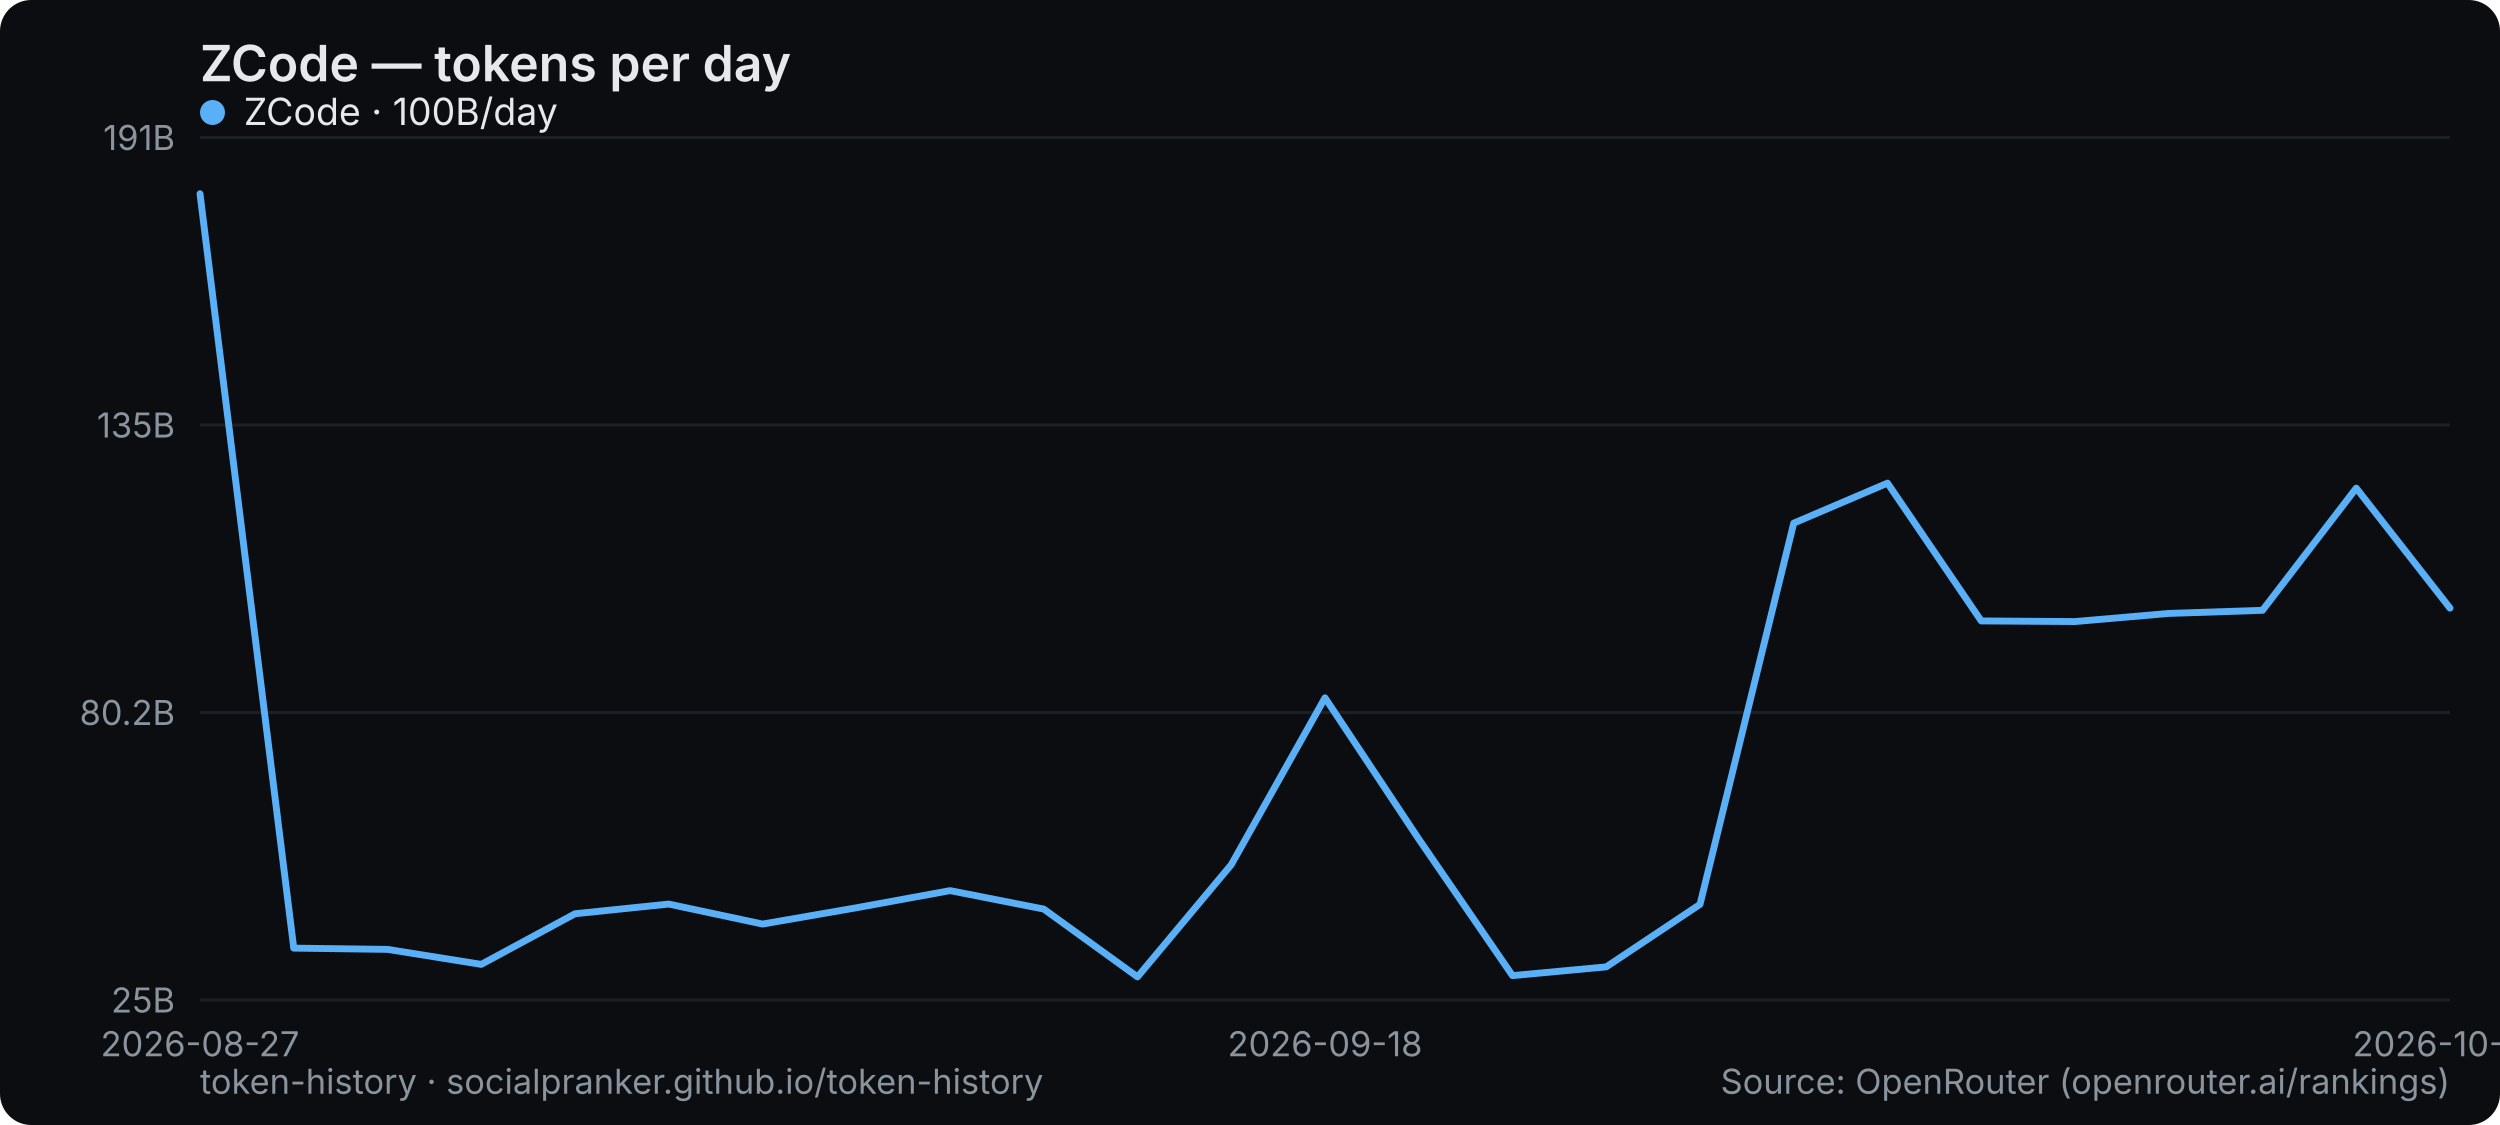
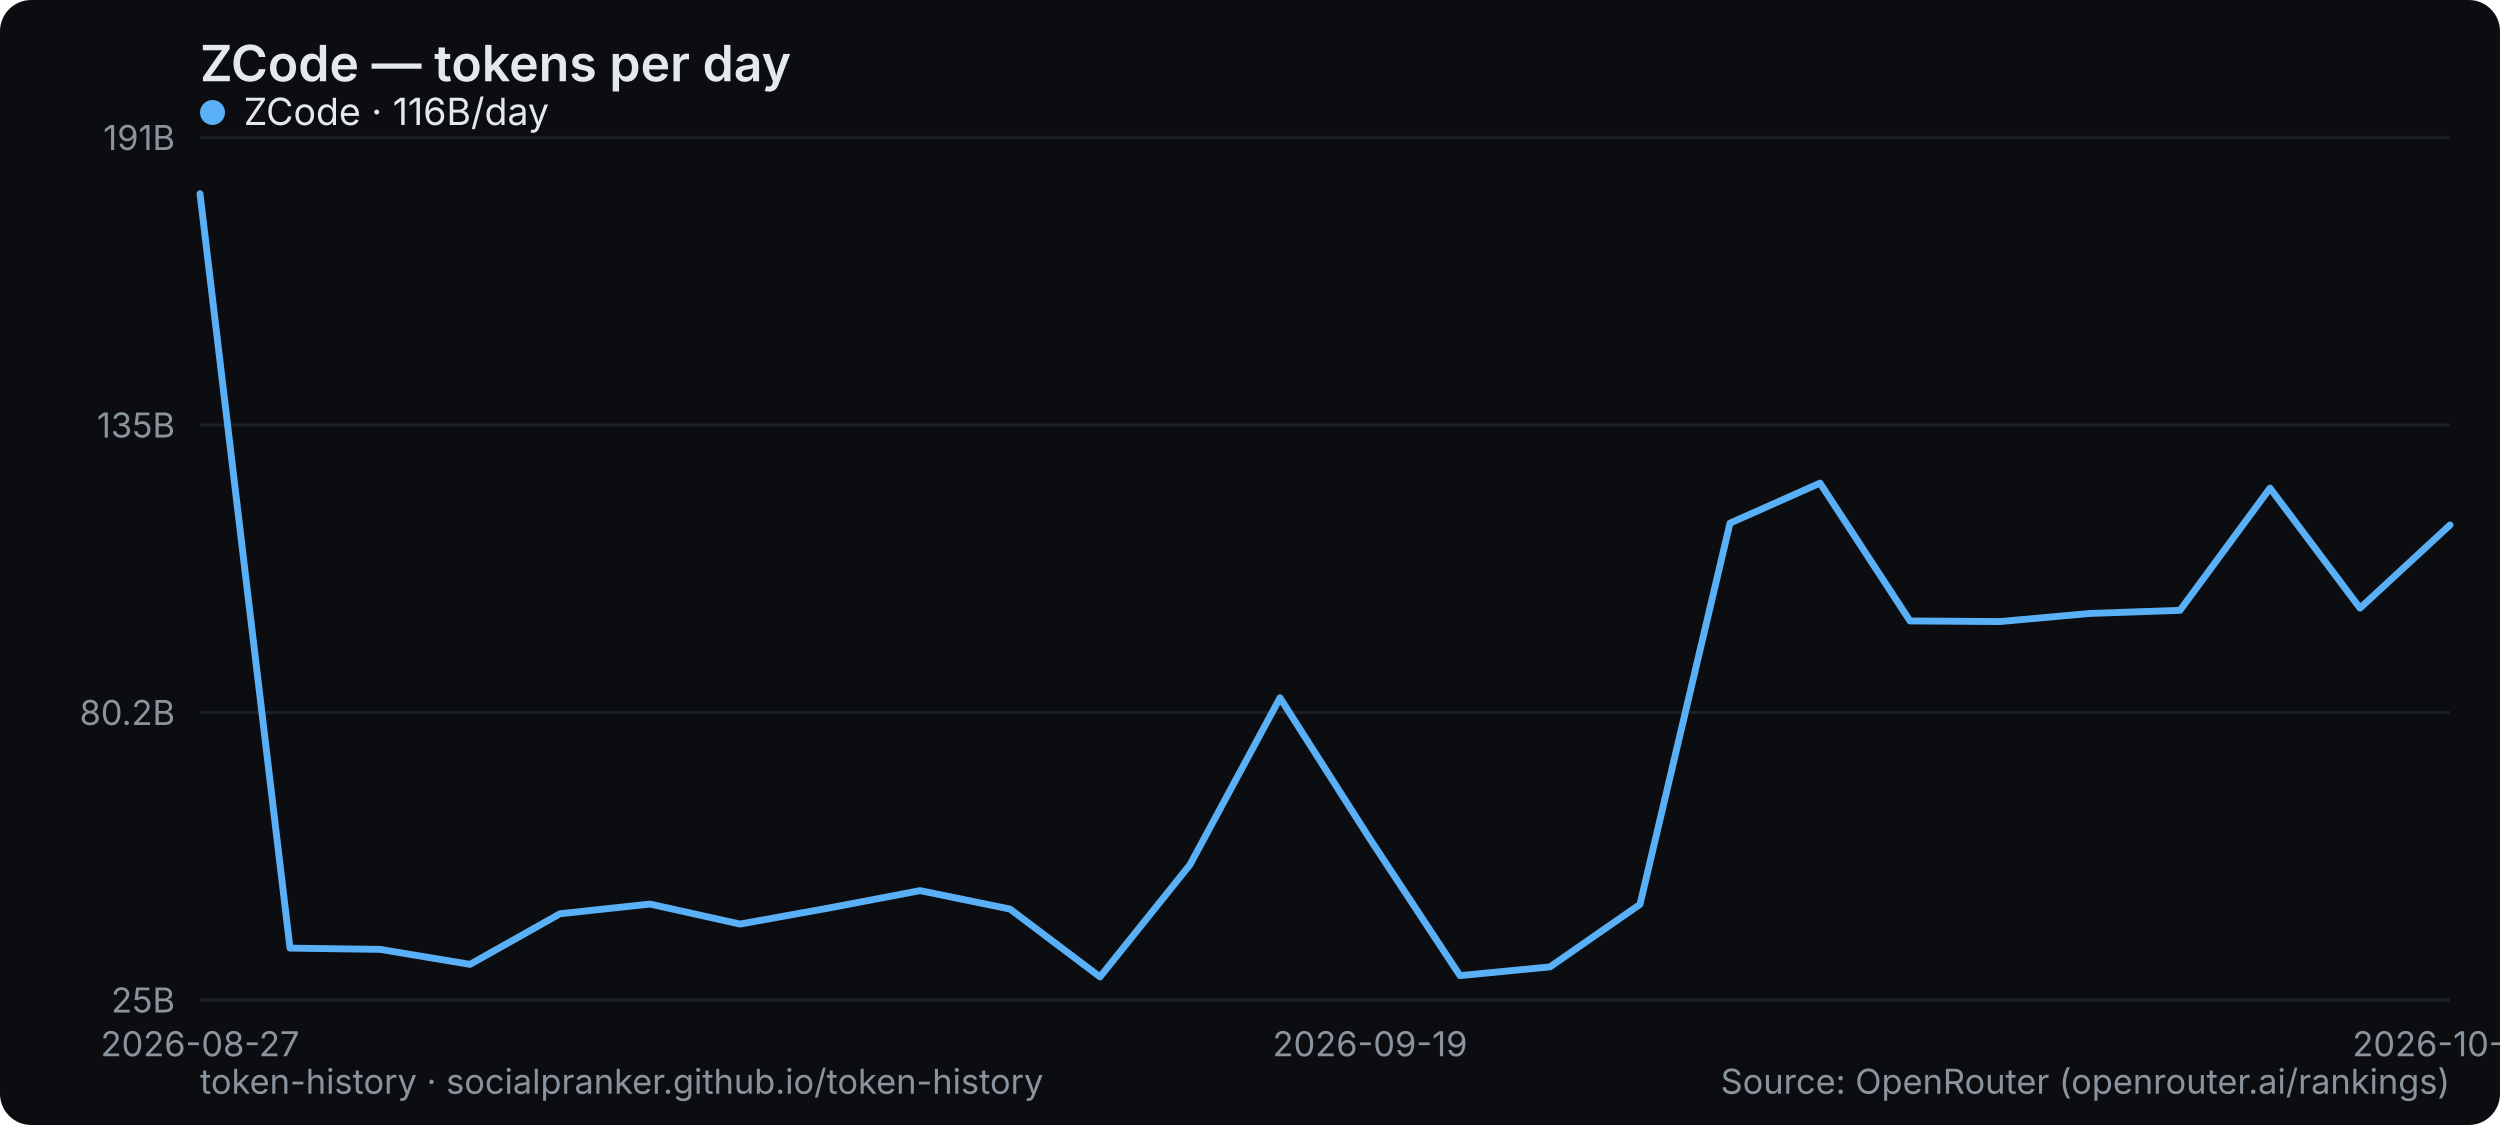
<svg xmlns="http://www.w3.org/2000/svg" width="800" height="360" viewBox="0 0 800 360" role="img" aria-label="ZCode — tokens per day">
  <rect width="800" height="360" rx="10" fill="#0b0d10" />
  <text x="64" y="26" font-family="system-ui,-apple-system,Segoe UI,sans-serif" font-size="16" font-weight="600" fill="#e6e9ec">ZCode — tokens per day</text>
  <line x1="64" y1="320" x2="784" y2="320" stroke="#1b2026" stroke-width="1" />
  <text x="56" y="324" text-anchor="end" font-family="system-ui,-apple-system,Segoe UI,sans-serif" font-size="11" fill="#8a949e">25B</text>
  <line x1="64" y1="228" x2="784" y2="228" stroke="#1b2026" stroke-width="1" />
  <text x="56" y="232" text-anchor="end" font-family="system-ui,-apple-system,Segoe UI,sans-serif" font-size="11" fill="#8a949e">80.2B</text>
  <line x1="64" y1="136" x2="784" y2="136" stroke="#1b2026" stroke-width="1" />
  <text x="56" y="140" text-anchor="end" font-family="system-ui,-apple-system,Segoe UI,sans-serif" font-size="11" fill="#8a949e">135B</text>
  <line x1="64" y1="44" x2="784" y2="44" stroke="#1b2026" stroke-width="1" />
  <text x="56" y="48" text-anchor="end" font-family="system-ui,-apple-system,Segoe UI,sans-serif" font-size="11" fill="#8a949e">191B</text>
  <text x="64" y="338" text-anchor="middle" font-family="system-ui,-apple-system,Segoe UI,sans-serif" font-size="11" fill="#8a949e">2026-08-27</text>
-   <text x="424" y="338" text-anchor="middle" font-family="system-ui,-apple-system,Segoe UI,sans-serif" font-size="11" fill="#8a949e">2026-09-18</text>
-   <text x="784" y="338" text-anchor="middle" font-family="system-ui,-apple-system,Segoe UI,sans-serif" font-size="11" fill="#8a949e">2026-10-02</text>
-   <polyline points="64.0,62.0 94.0,303.4 124.0,303.8 154.0,308.6 184.0,292.4 214.0,289.3 244.0,295.7 274.0,290.5 304.0,285.0 334.0,290.9 364.0,312.6 394.0,276.7 424.0,223.3 454.0,268.5 484.0,312.2 514.0,309.4 544.0,289.4 574.0,167.4 604.0,154.6 634.0,198.7 664.0,198.9 694.0,196.3 724.0,195.3 754.0,156.2 784.0,194.6" fill="none" stroke="#5ab0f7" stroke-width="2.2" stroke-linejoin="round" stroke-linecap="round" />
+   <text x="438.4" y="338" text-anchor="middle" font-family="system-ui,-apple-system,Segoe UI,sans-serif" font-size="11" fill="#8a949e">2026-09-19</text>
+   <text x="784" y="338" text-anchor="middle" font-family="system-ui,-apple-system,Segoe UI,sans-serif" font-size="11" fill="#8a949e">2026-10-03</text>
+   <polyline points="64.0,62.0 92.8,303.4 121.6,303.8 150.4,308.6 179.2,292.4 208.0,289.3 236.8,295.7 265.6,290.5 294.4,285.0 323.2,290.9 352.0,312.6 380.8,276.7 409.6,223.3 438.4,268.5 467.2,312.2 496.0,309.4 524.8,289.4 553.6,167.4 582.4,154.6 611.2,198.7 640.0,198.9 668.8,196.3 697.6,195.3 726.4,156.2 755.2,194.6 784.0,168.0" fill="none" stroke="#5ab0f7" stroke-width="2.2" stroke-linejoin="round" stroke-linecap="round" />
  <g font-family="system-ui,-apple-system,Segoe UI,sans-serif" font-size="12">
    <circle cx="68" cy="36" r="4" fill="#5ab0f7" />
-     <text x="78" y="40" fill="#e6e9ec">ZCode · 100B/day</text>
+     <text x="78" y="40" fill="#e6e9ec">ZCode · 116B/day</text>
  </g>
  <text x="64" y="350" font-family="system-ui,-apple-system,Segoe UI,sans-serif" font-size="11" fill="#8a949e">token-history · socialpranker.github.io/token-history</text>
  <text x="784" y="350" text-anchor="end" font-family="system-ui,-apple-system,Segoe UI,sans-serif" font-size="11" fill="#8a949e">Source: OpenRouter (openrouter.ai/rankings)</text>
</svg>
